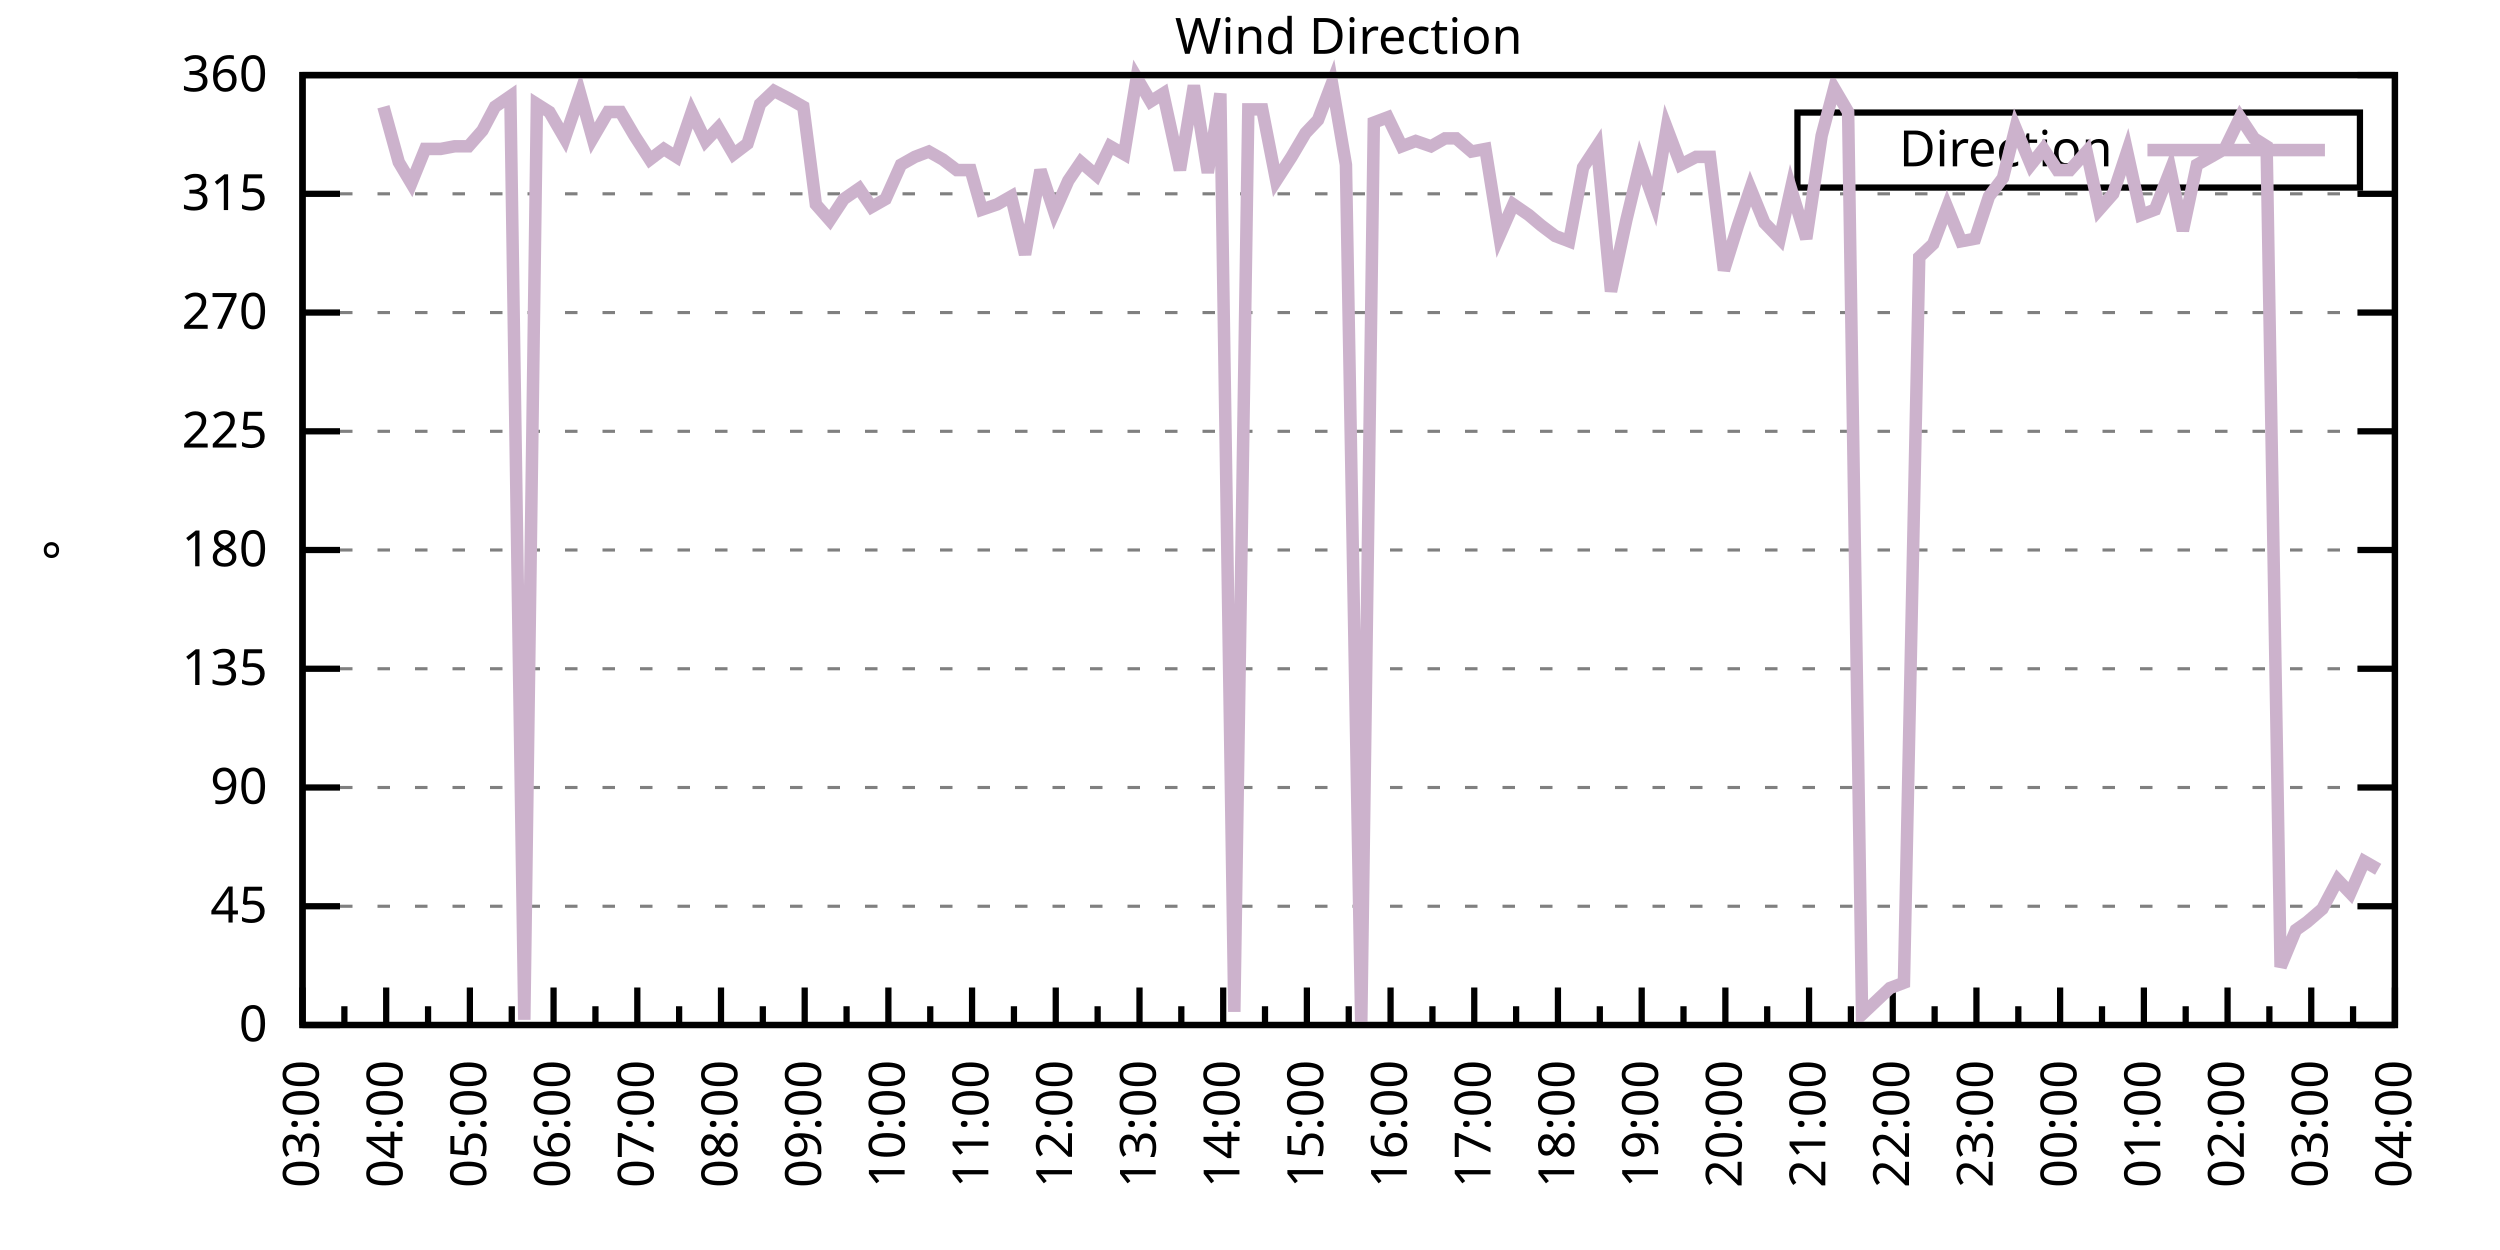
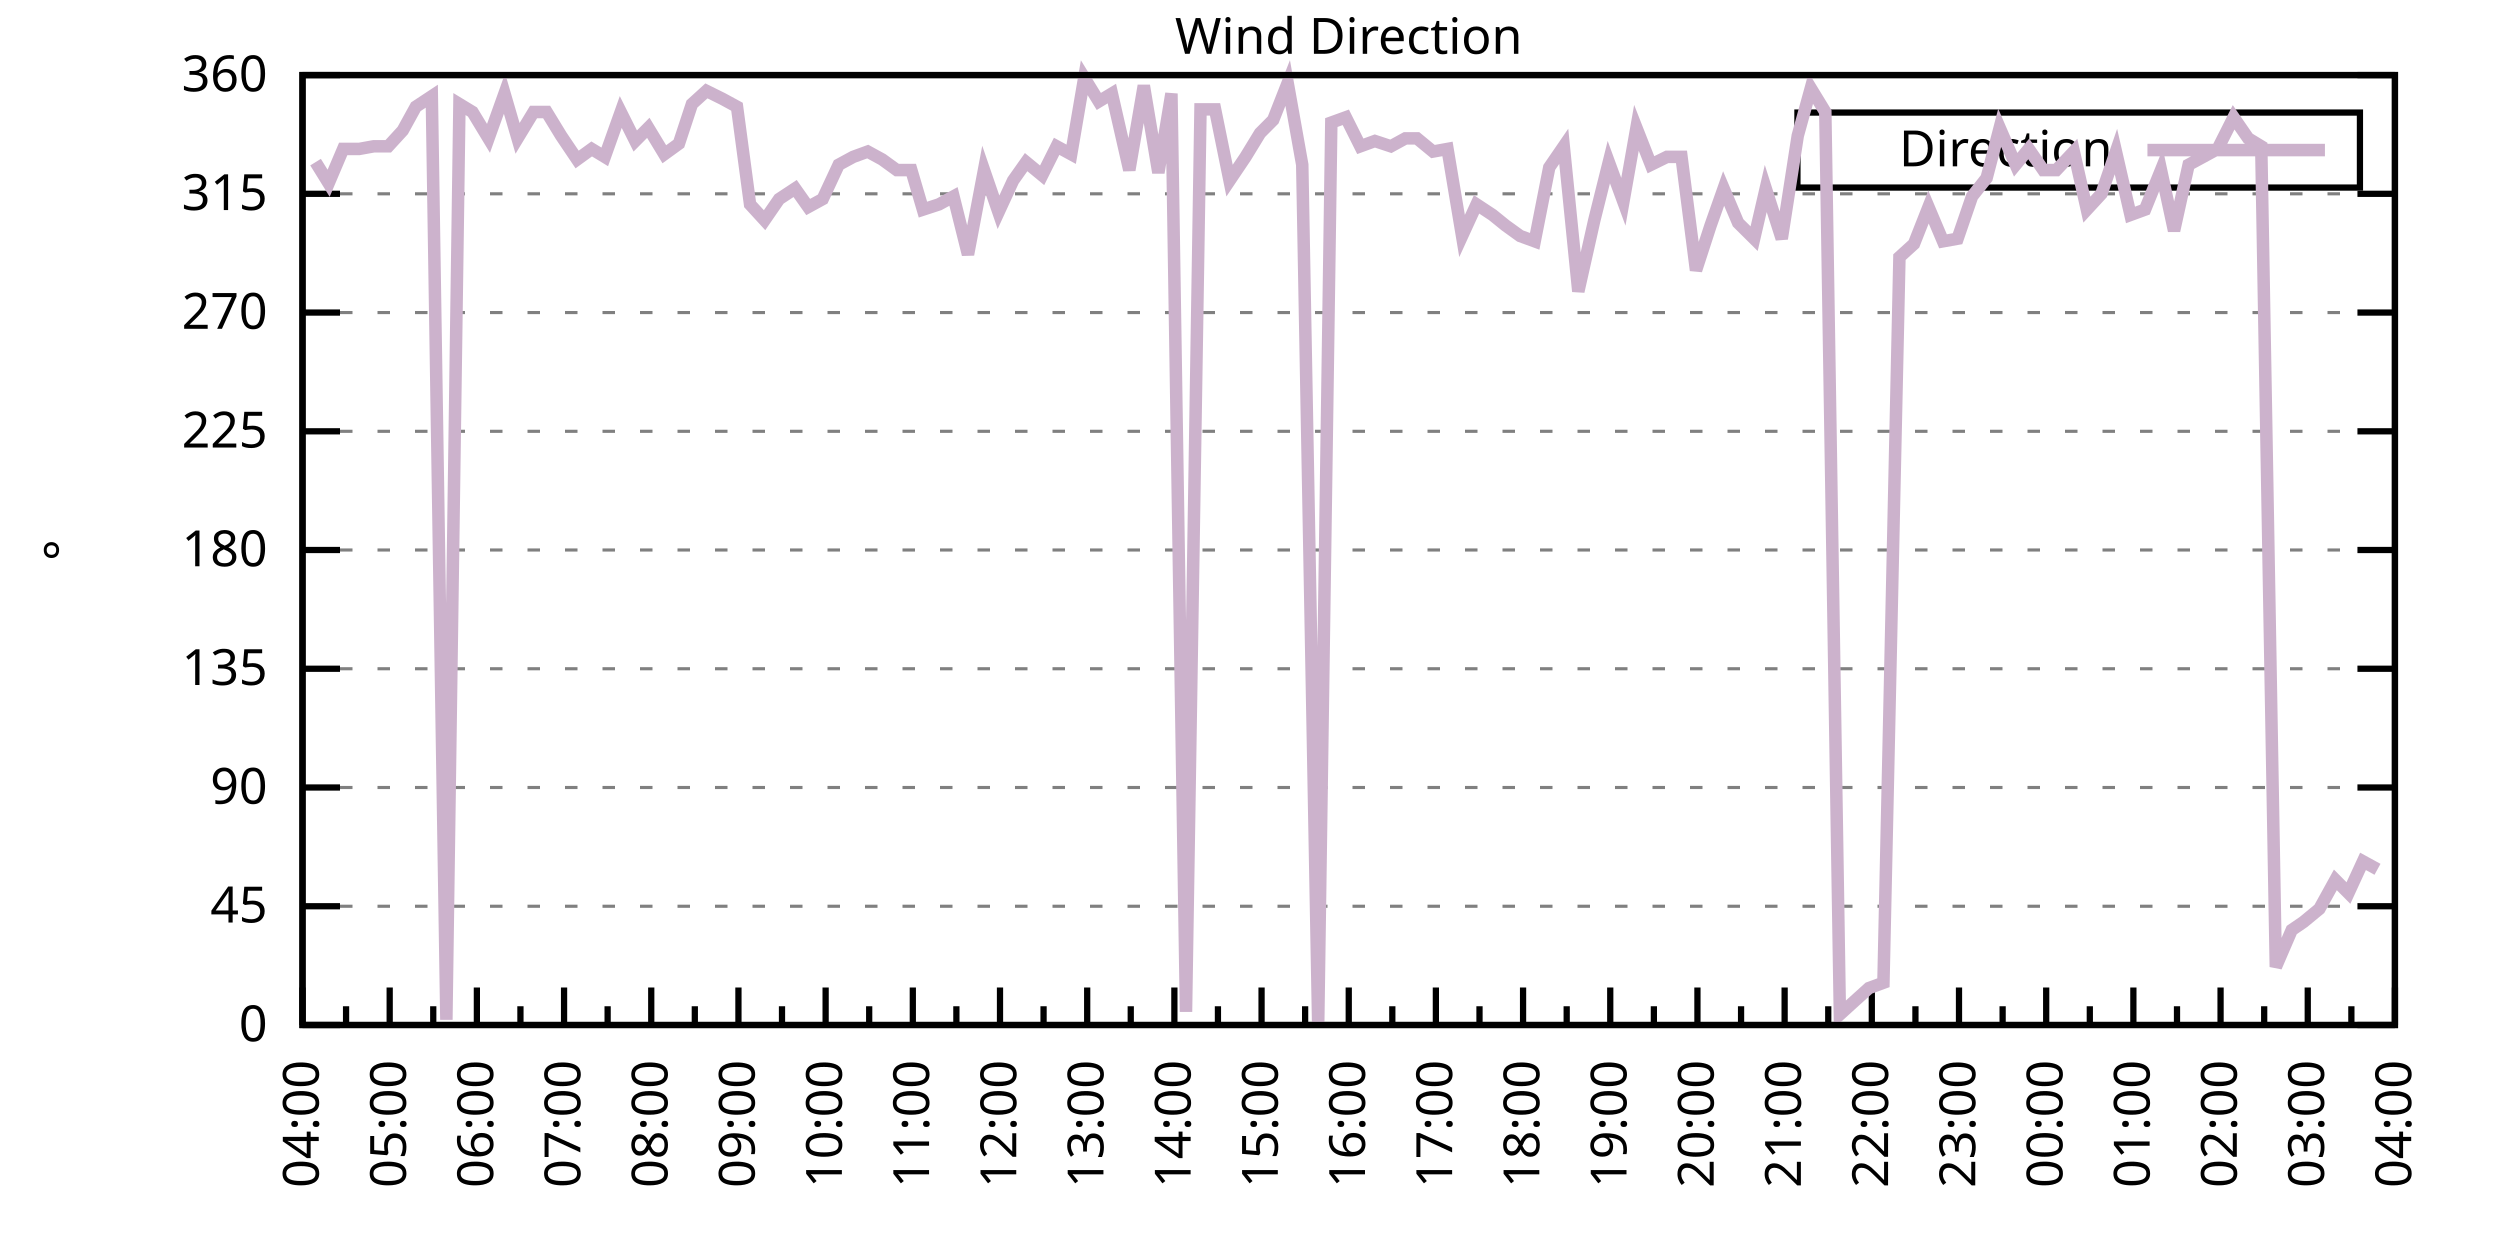
<svg xmlns="http://www.w3.org/2000/svg" xmlns:xlink="http://www.w3.org/1999/xlink" width="400" height="200" viewBox="0 0 400 200">
  <g id="gnuplot_canvas">
    <rect x="0" y="0" width="400" height="200" fill="none" />
    <defs>
      <circle id="gpDot" r="0.5" stroke-width="0.5" stroke="currentColor" />
      <path id="gpPt0" stroke-width="0.333" stroke="currentColor" d="M-1,0 h2 M0,-1 v2" />
      <path id="gpPt1" stroke-width="0.333" stroke="currentColor" d="M-1,-1 L1,1 M1,-1 L-1,1" />
      <path id="gpPt2" stroke-width="0.333" stroke="currentColor" d="M-1,0 L1,0 M0,-1 L0,1 M-1,-1 L1,1 M-1,1 L1,-1" />
      <rect id="gpPt3" stroke-width="0.333" stroke="currentColor" x="-1" y="-1" width="2" height="2" />
      <rect id="gpPt4" stroke-width="0.333" stroke="currentColor" fill="currentColor" x="-1" y="-1" width="2" height="2" />
      <circle id="gpPt5" stroke-width="0.333" stroke="currentColor" cx="0" cy="0" r="1" />
      <use xlink:href="#gpPt5" id="gpPt6" fill="currentColor" stroke="none" />
      <path id="gpPt7" stroke-width="0.333" stroke="currentColor" d="M0,-1.33 L-1.33,0.67 L1.33,0.67 z" />
      <use xlink:href="#gpPt7" id="gpPt8" fill="currentColor" stroke="none" />
      <use xlink:href="#gpPt7" id="gpPt9" stroke="currentColor" transform="rotate(180)" />
      <use xlink:href="#gpPt9" id="gpPt10" fill="currentColor" stroke="none" />
      <use xlink:href="#gpPt3" id="gpPt11" stroke="currentColor" transform="rotate(45)" />
      <use xlink:href="#gpPt11" id="gpPt12" fill="currentColor" stroke="none" />
      <path id="gpPt13" stroke-width="0.333" stroke="currentColor" d="M0,1.330 L1.265,0.411 L0.782,-1.067 L-0.782,-1.076 L-1.265,0.411 z" />
      <use xlink:href="#gpPt13" id="gpPt14" fill="currentColor" stroke="none" />
      <filter id="textbox" filterUnits="objectBoundingBox" x="0" y="0" height="1" width="1">
        <feFlood flood-color="white" flood-opacity="1" result="bgnd" />
        <feComposite in="SourceGraphic" in2="bgnd" operator="atop" />
      </filter>
      <filter id="greybox" filterUnits="objectBoundingBox" x="0" y="0" height="1" width="1">
        <feFlood flood-color="lightgrey" flood-opacity="1" result="grey" />
        <feComposite in="SourceGraphic" in2="grey" operator="atop" />
      </filter>
    </defs>
    <g fill="none" color="white" stroke="currentColor" stroke-width="1.00" stroke-linecap="butt" stroke-linejoin="miter">
</g>
    <g fill="none" color="black" stroke="currentColor" stroke-width="1.00" stroke-linecap="butt" stroke-linejoin="miter">
      <g stroke="none" shape-rendering="crispEdges">
        <polygon fill="rgb(255, 255, 255)" points="48.40,164.00 383.18,164.00 383.18,12.02 48.40,12.02 " />
      </g>
    </g>
    <g fill="none" color="black" stroke="currentColor" stroke-width="1.00" stroke-linecap="butt" stroke-linejoin="miter">
</g>
    <g fill="none" color="black" stroke="black" stroke-width="0.50" stroke-linecap="butt" stroke-linejoin="miter">
</g>
    <g fill="none" color="gray" stroke="currentColor" stroke-width="0.50" stroke-linecap="butt" stroke-linejoin="miter">
      <path stroke="gray" stroke-dasharray="2,4" class="gridline" d="M48.40,164.00 L383.19,164.00  " />
    </g>
    <g fill="none" color="gray" stroke="gray" stroke-width="1.00" stroke-linecap="butt" stroke-linejoin="miter">
</g>
    <g fill="none" color="black" stroke="currentColor" stroke-width="1.00" stroke-linecap="butt" stroke-linejoin="miter">
      <path stroke="black" d="M48.40,164.00 L54.40,164.00 M383.19,164.00 L377.19,164.00  " />
      <g transform="translate(42.80,166.60)" stroke="none" fill="black" font-family="Sans" font-size="8.00" text-anchor="end">
        <text>
          <tspan font-family="Sans"> 0</tspan>
        </text>
      </g>
    </g>
    <g fill="none" color="black" stroke="currentColor" stroke-width="1.00" stroke-linecap="butt" stroke-linejoin="miter">
</g>
    <g fill="none" color="black" stroke="black" stroke-width="0.50" stroke-linecap="butt" stroke-linejoin="miter">
</g>
    <g fill="none" color="gray" stroke="currentColor" stroke-width="0.50" stroke-linecap="butt" stroke-linejoin="miter">
      <path stroke="gray" stroke-dasharray="2,4" class="gridline" d="M48.40,145.00 L383.19,145.00  " />
    </g>
    <g fill="none" color="gray" stroke="gray" stroke-width="1.00" stroke-linecap="butt" stroke-linejoin="miter">
</g>
    <g fill="none" color="black" stroke="currentColor" stroke-width="1.00" stroke-linecap="butt" stroke-linejoin="miter">
      <path stroke="black" d="M48.40,145.00 L54.40,145.00 M383.19,145.00 L377.19,145.00  " />
      <g transform="translate(42.80,147.60)" stroke="none" fill="black" font-family="Sans" font-size="8.00" text-anchor="end">
        <text>
          <tspan font-family="Sans"> 45</tspan>
        </text>
      </g>
    </g>
    <g fill="none" color="black" stroke="currentColor" stroke-width="1.00" stroke-linecap="butt" stroke-linejoin="miter">
</g>
    <g fill="none" color="black" stroke="black" stroke-width="0.50" stroke-linecap="butt" stroke-linejoin="miter">
</g>
    <g fill="none" color="gray" stroke="currentColor" stroke-width="0.50" stroke-linecap="butt" stroke-linejoin="miter">
      <path stroke="gray" stroke-dasharray="2,4" class="gridline" d="M48.40,126.00 L383.19,126.00  " />
    </g>
    <g fill="none" color="gray" stroke="gray" stroke-width="1.00" stroke-linecap="butt" stroke-linejoin="miter">
</g>
    <g fill="none" color="black" stroke="currentColor" stroke-width="1.00" stroke-linecap="butt" stroke-linejoin="miter">
      <path stroke="black" d="M48.40,126.00 L54.40,126.00 M383.19,126.00 L377.19,126.00  " />
      <g transform="translate(42.80,128.60)" stroke="none" fill="black" font-family="Sans" font-size="8.00" text-anchor="end">
        <text>
          <tspan font-family="Sans"> 90</tspan>
        </text>
      </g>
    </g>
    <g fill="none" color="black" stroke="currentColor" stroke-width="1.00" stroke-linecap="butt" stroke-linejoin="miter">
</g>
    <g fill="none" color="black" stroke="black" stroke-width="0.50" stroke-linecap="butt" stroke-linejoin="miter">
</g>
    <g fill="none" color="gray" stroke="currentColor" stroke-width="0.50" stroke-linecap="butt" stroke-linejoin="miter">
      <path stroke="gray" stroke-dasharray="2,4" class="gridline" d="M48.40,107.00 L383.19,107.00  " />
    </g>
    <g fill="none" color="gray" stroke="gray" stroke-width="1.00" stroke-linecap="butt" stroke-linejoin="miter">
</g>
    <g fill="none" color="black" stroke="currentColor" stroke-width="1.00" stroke-linecap="butt" stroke-linejoin="miter">
      <path stroke="black" d="M48.40,107.00 L54.40,107.00 M383.19,107.00 L377.19,107.00  " />
      <g transform="translate(42.80,109.60)" stroke="none" fill="black" font-family="Sans" font-size="8.00" text-anchor="end">
        <text>
          <tspan font-family="Sans"> 135</tspan>
        </text>
      </g>
    </g>
    <g fill="none" color="black" stroke="currentColor" stroke-width="1.00" stroke-linecap="butt" stroke-linejoin="miter">
</g>
    <g fill="none" color="black" stroke="black" stroke-width="0.50" stroke-linecap="butt" stroke-linejoin="miter">
</g>
    <g fill="none" color="gray" stroke="currentColor" stroke-width="0.50" stroke-linecap="butt" stroke-linejoin="miter">
      <path stroke="gray" stroke-dasharray="2,4" class="gridline" d="M48.40,88.00 L383.19,88.00  " />
    </g>
    <g fill="none" color="gray" stroke="gray" stroke-width="1.00" stroke-linecap="butt" stroke-linejoin="miter">
</g>
    <g fill="none" color="black" stroke="currentColor" stroke-width="1.00" stroke-linecap="butt" stroke-linejoin="miter">
      <path stroke="black" d="M48.40,88.00 L54.40,88.00 M383.19,88.00 L377.19,88.00  " />
      <g transform="translate(42.80,90.60)" stroke="none" fill="black" font-family="Sans" font-size="8.00" text-anchor="end">
        <text>
          <tspan font-family="Sans"> 180</tspan>
        </text>
      </g>
    </g>
    <g fill="none" color="black" stroke="currentColor" stroke-width="1.00" stroke-linecap="butt" stroke-linejoin="miter">
</g>
    <g fill="none" color="black" stroke="black" stroke-width="0.50" stroke-linecap="butt" stroke-linejoin="miter">
</g>
    <g fill="none" color="gray" stroke="currentColor" stroke-width="0.50" stroke-linecap="butt" stroke-linejoin="miter">
      <path stroke="gray" stroke-dasharray="2,4" class="gridline" d="M48.40,69.01 L383.19,69.01  " />
    </g>
    <g fill="none" color="gray" stroke="gray" stroke-width="1.00" stroke-linecap="butt" stroke-linejoin="miter">
</g>
    <g fill="none" color="black" stroke="currentColor" stroke-width="1.00" stroke-linecap="butt" stroke-linejoin="miter">
      <path stroke="black" d="M48.40,69.01 L54.40,69.01 M383.19,69.01 L377.19,69.01  " />
      <g transform="translate(42.80,71.61)" stroke="none" fill="black" font-family="Sans" font-size="8.00" text-anchor="end">
        <text>
          <tspan font-family="Sans"> 225</tspan>
        </text>
      </g>
    </g>
    <g fill="none" color="black" stroke="currentColor" stroke-width="1.00" stroke-linecap="butt" stroke-linejoin="miter">
</g>
    <g fill="none" color="black" stroke="black" stroke-width="0.50" stroke-linecap="butt" stroke-linejoin="miter">
</g>
    <g fill="none" color="gray" stroke="currentColor" stroke-width="0.50" stroke-linecap="butt" stroke-linejoin="miter">
      <path stroke="gray" stroke-dasharray="2,4" class="gridline" d="M48.40,50.01 L383.19,50.01  " />
    </g>
    <g fill="none" color="gray" stroke="gray" stroke-width="1.00" stroke-linecap="butt" stroke-linejoin="miter">
</g>
    <g fill="none" color="black" stroke="currentColor" stroke-width="1.00" stroke-linecap="butt" stroke-linejoin="miter">
      <path stroke="black" d="M48.40,50.01 L54.40,50.01 M383.19,50.01 L377.19,50.01  " />
      <g transform="translate(42.80,52.61)" stroke="none" fill="black" font-family="Sans" font-size="8.00" text-anchor="end">
        <text>
          <tspan font-family="Sans"> 270</tspan>
        </text>
      </g>
    </g>
    <g fill="none" color="black" stroke="currentColor" stroke-width="1.00" stroke-linecap="butt" stroke-linejoin="miter">
</g>
    <g fill="none" color="black" stroke="black" stroke-width="0.50" stroke-linecap="butt" stroke-linejoin="miter">
</g>
    <g fill="none" color="gray" stroke="currentColor" stroke-width="0.50" stroke-linecap="butt" stroke-linejoin="miter">
      <path stroke="gray" stroke-dasharray="2,4" class="gridline" d="M48.40,31.01 L383.19,31.01  " />
    </g>
    <g fill="none" color="gray" stroke="gray" stroke-width="1.00" stroke-linecap="butt" stroke-linejoin="miter">
</g>
    <g fill="none" color="black" stroke="currentColor" stroke-width="1.00" stroke-linecap="butt" stroke-linejoin="miter">
      <path stroke="black" d="M48.40,31.01 L54.40,31.01 M383.19,31.01 L377.19,31.01  " />
      <g transform="translate(42.80,33.61)" stroke="none" fill="black" font-family="Sans" font-size="8.00" text-anchor="end">
        <text>
          <tspan font-family="Sans"> 315</tspan>
        </text>
      </g>
    </g>
    <g fill="none" color="black" stroke="currentColor" stroke-width="1.00" stroke-linecap="butt" stroke-linejoin="miter">
</g>
    <g fill="none" color="black" stroke="black" stroke-width="0.50" stroke-linecap="butt" stroke-linejoin="miter">
</g>
    <g fill="none" color="gray" stroke="currentColor" stroke-width="0.50" stroke-linecap="butt" stroke-linejoin="miter">
      <path stroke="gray" stroke-dasharray="2,4" class="gridline" d="M48.40,12.01 L383.19,12.01  " />
    </g>
    <g fill="none" color="gray" stroke="gray" stroke-width="1.00" stroke-linecap="butt" stroke-linejoin="miter">
</g>
    <g fill="none" color="black" stroke="currentColor" stroke-width="1.00" stroke-linecap="butt" stroke-linejoin="miter">
      <path stroke="black" d="M48.40,12.01 L54.40,12.01 M383.19,12.01 L377.19,12.01  " />
      <g transform="translate(42.80,14.61)" stroke="none" fill="black" font-family="Sans" font-size="8.00" text-anchor="end">
        <text>
          <tspan font-family="Sans"> 360</tspan>
        </text>
      </g>
    </g>
    <g fill="none" color="black" stroke="currentColor" stroke-width="1.00" stroke-linecap="butt" stroke-linejoin="miter">
      <path stroke="black" d="M48.40,164.00 L48.40,158.00  " />
      <g transform="translate(51.00,169.60) rotate(270)" stroke="none" fill="black" font-family="Sans" font-size="8.00" text-anchor="end">
        <text>
+           <tspan font-family="Sans">04:00</tspan>
+         </text>
+       </g>
+     </g>
+     <g fill="none" color="black" stroke="currentColor" stroke-width="1.00" stroke-linecap="butt" stroke-linejoin="miter">
+       <path stroke="black" d="M55.37,164.00 L55.37,161.00 M62.35,164.00 L62.35,158.00  " />
+       <g transform="translate(64.95,169.60) rotate(270)" stroke="none" fill="black" font-family="Sans" font-size="8.00" text-anchor="end">
+         <text>
+           <tspan font-family="Sans">05:00</tspan>
+         </text>
+       </g>
+     </g>
+     <g fill="none" color="black" stroke="currentColor" stroke-width="1.00" stroke-linecap="butt" stroke-linejoin="miter">
+       <path stroke="black" d="M69.32,164.00 L69.32,161.00 M76.30,164.00 L76.30,158.00  " />
+       <g transform="translate(78.90,169.60) rotate(270)" stroke="none" fill="black" font-family="Sans" font-size="8.00" text-anchor="end">
+         <text>
+           <tspan font-family="Sans">06:00</tspan>
+         </text>
+       </g>
+     </g>
+     <g fill="none" color="black" stroke="currentColor" stroke-width="1.00" stroke-linecap="butt" stroke-linejoin="miter">
+       <path stroke="black" d="M83.27,164.00 L83.27,161.00 M90.25,164.00 L90.25,158.00  " />
+       <g transform="translate(92.85,169.60) rotate(270)" stroke="none" fill="black" font-family="Sans" font-size="8.00" text-anchor="end">
+         <text>
+           <tspan font-family="Sans">07:00</tspan>
+         </text>
+       </g>
+     </g>
+     <g fill="none" color="black" stroke="currentColor" stroke-width="1.00" stroke-linecap="butt" stroke-linejoin="miter">
+       <path stroke="black" d="M97.22,164.00 L97.22,161.00 M104.20,164.00 L104.20,158.00  " />
+       <g transform="translate(106.80,169.60) rotate(270)" stroke="none" fill="black" font-family="Sans" font-size="8.00" text-anchor="end">
+         <text>
+           <tspan font-family="Sans">08:00</tspan>
+         </text>
+       </g>
+     </g>
+     <g fill="none" color="black" stroke="currentColor" stroke-width="1.00" stroke-linecap="butt" stroke-linejoin="miter">
+       <path stroke="black" d="M111.17,164.00 L111.17,161.00 M118.15,164.00 L118.15,158.00  " />
+       <g transform="translate(120.75,169.60) rotate(270)" stroke="none" fill="black" font-family="Sans" font-size="8.00" text-anchor="end">
+         <text>
+           <tspan font-family="Sans">09:00</tspan>
+         </text>
+       </g>
+     </g>
+     <g fill="none" color="black" stroke="currentColor" stroke-width="1.00" stroke-linecap="butt" stroke-linejoin="miter">
+       <path stroke="black" d="M125.12,164.00 L125.12,161.00 M132.10,164.00 L132.10,158.00  " />
+       <g transform="translate(134.70,169.60) rotate(270)" stroke="none" fill="black" font-family="Sans" font-size="8.00" text-anchor="end">
+         <text>
+           <tspan font-family="Sans">10:00</tspan>
+         </text>
+       </g>
+     </g>
+     <g fill="none" color="black" stroke="currentColor" stroke-width="1.00" stroke-linecap="butt" stroke-linejoin="miter">
+       <path stroke="black" d="M139.07,164.00 L139.07,161.00 M146.05,164.00 L146.05,158.00  " />
+       <g transform="translate(148.65,169.60) rotate(270)" stroke="none" fill="black" font-family="Sans" font-size="8.00" text-anchor="end">
+         <text>
+           <tspan font-family="Sans">11:00</tspan>
+         </text>
+       </g>
+     </g>
+     <g fill="none" color="black" stroke="currentColor" stroke-width="1.00" stroke-linecap="butt" stroke-linejoin="miter">
+       <path stroke="black" d="M153.02,164.00 L153.02,161.00 M160.00,164.00 L160.00,158.00  " />
+       <g transform="translate(162.60,169.60) rotate(270)" stroke="none" fill="black" font-family="Sans" font-size="8.00" text-anchor="end">
+         <text>
+           <tspan font-family="Sans">12:00</tspan>
+         </text>
+       </g>
+     </g>
+     <g fill="none" color="black" stroke="currentColor" stroke-width="1.00" stroke-linecap="butt" stroke-linejoin="miter">
+       <path stroke="black" d="M166.97,164.00 L166.97,161.00 M173.95,164.00 L173.95,158.00  " />
+       <g transform="translate(176.55,169.60) rotate(270)" stroke="none" fill="black" font-family="Sans" font-size="8.00" text-anchor="end">
+         <text>
+           <tspan font-family="Sans">13:00</tspan>
+         </text>
+       </g>
+     </g>
+     <g fill="none" color="black" stroke="currentColor" stroke-width="1.00" stroke-linecap="butt" stroke-linejoin="miter">
+       <path stroke="black" d="M180.92,164.00 L180.92,161.00 M187.90,164.00 L187.90,158.00  " />
+       <g transform="translate(190.50,169.60) rotate(270)" stroke="none" fill="black" font-family="Sans" font-size="8.00" text-anchor="end">
+         <text>
+           <tspan font-family="Sans">14:00</tspan>
+         </text>
+       </g>
+     </g>
+     <g fill="none" color="black" stroke="currentColor" stroke-width="1.00" stroke-linecap="butt" stroke-linejoin="miter">
+       <path stroke="black" d="M194.87,164.00 L194.87,161.00 M201.85,164.00 L201.85,158.00  " />
+       <g transform="translate(204.45,169.60) rotate(270)" stroke="none" fill="black" font-family="Sans" font-size="8.00" text-anchor="end">
+         <text>
+           <tspan font-family="Sans">15:00</tspan>
+         </text>
+       </g>
+     </g>
+     <g fill="none" color="black" stroke="currentColor" stroke-width="1.00" stroke-linecap="butt" stroke-linejoin="miter">
+       <path stroke="black" d="M208.82,164.00 L208.82,161.00 M215.80,164.00 L215.80,158.00  " />
+       <g transform="translate(218.40,169.60) rotate(270)" stroke="none" fill="black" font-family="Sans" font-size="8.00" text-anchor="end">
+         <text>
+           <tspan font-family="Sans">16:00</tspan>
+         </text>
+       </g>
+     </g>
+     <g fill="none" color="black" stroke="currentColor" stroke-width="1.00" stroke-linecap="butt" stroke-linejoin="miter">
+       <path stroke="black" d="M222.77,164.00 L222.77,161.00 M229.74,164.00 L229.74,158.00  " />
+       <g transform="translate(232.34,169.60) rotate(270)" stroke="none" fill="black" font-family="Sans" font-size="8.00" text-anchor="end">
+         <text>
+           <tspan font-family="Sans">17:00</tspan>
+         </text>
+       </g>
+     </g>
+     <g fill="none" color="black" stroke="currentColor" stroke-width="1.00" stroke-linecap="butt" stroke-linejoin="miter">
+       <path stroke="black" d="M236.72,164.00 L236.72,161.00 M243.69,164.00 L243.69,158.00  " />
+       <g transform="translate(246.29,169.60) rotate(270)" stroke="none" fill="black" font-family="Sans" font-size="8.00" text-anchor="end">
+         <text>
+           <tspan font-family="Sans">18:00</tspan>
+         </text>
+       </g>
+     </g>
+     <g fill="none" color="black" stroke="currentColor" stroke-width="1.00" stroke-linecap="butt" stroke-linejoin="miter">
+       <path stroke="black" d="M250.67,164.00 L250.67,161.00 M257.64,164.00 L257.64,158.00  " />
+       <g transform="translate(260.24,169.60) rotate(270)" stroke="none" fill="black" font-family="Sans" font-size="8.00" text-anchor="end">
+         <text>
+           <tspan font-family="Sans">19:00</tspan>
+         </text>
+       </g>
+     </g>
+     <g fill="none" color="black" stroke="currentColor" stroke-width="1.00" stroke-linecap="butt" stroke-linejoin="miter">
+       <path stroke="black" d="M264.62,164.00 L264.62,161.00 M271.59,164.00 L271.59,158.00  " />
+       <g transform="translate(274.19,169.60) rotate(270)" stroke="none" fill="black" font-family="Sans" font-size="8.00" text-anchor="end">
+         <text>
+           <tspan font-family="Sans">20:00</tspan>
+         </text>
+       </g>
+     </g>
+     <g fill="none" color="black" stroke="currentColor" stroke-width="1.00" stroke-linecap="butt" stroke-linejoin="miter">
+       <path stroke="black" d="M278.57,164.00 L278.57,161.00 M285.54,164.00 L285.54,158.00  " />
+       <g transform="translate(288.14,169.60) rotate(270)" stroke="none" fill="black" font-family="Sans" font-size="8.00" text-anchor="end">
+         <text>
+           <tspan font-family="Sans">21:00</tspan>
+         </text>
+       </g>
+     </g>
+     <g fill="none" color="black" stroke="currentColor" stroke-width="1.00" stroke-linecap="butt" stroke-linejoin="miter">
+       <path stroke="black" d="M292.52,164.00 L292.52,161.00 M299.49,164.00 L299.49,158.00  " />
+       <g transform="translate(302.09,169.60) rotate(270)" stroke="none" fill="black" font-family="Sans" font-size="8.00" text-anchor="end">
+         <text>
+           <tspan font-family="Sans">22:00</tspan>
+         </text>
+       </g>
+     </g>
+     <g fill="none" color="black" stroke="currentColor" stroke-width="1.00" stroke-linecap="butt" stroke-linejoin="miter">
+       <path stroke="black" d="M306.47,164.00 L306.47,161.00 M313.44,164.00 L313.44,158.00  " />
+       <g transform="translate(316.04,169.60) rotate(270)" stroke="none" fill="black" font-family="Sans" font-size="8.00" text-anchor="end">
+         <text>
+           <tspan font-family="Sans">23:00</tspan>
+         </text>
+       </g>
+     </g>
+     <g fill="none" color="black" stroke="currentColor" stroke-width="1.00" stroke-linecap="butt" stroke-linejoin="miter">
+       <path stroke="black" d="M320.42,164.00 L320.42,161.00 M327.39,164.00 L327.39,158.00  " />
+       <g transform="translate(329.99,169.60) rotate(270)" stroke="none" fill="black" font-family="Sans" font-size="8.00" text-anchor="end">
+         <text>
+           <tspan font-family="Sans">00:00</tspan>
+         </text>
+       </g>
+     </g>
+     <g fill="none" color="black" stroke="currentColor" stroke-width="1.00" stroke-linecap="butt" stroke-linejoin="miter">
+       <path stroke="black" d="M334.37,164.00 L334.37,161.00 M341.34,164.00 L341.34,158.00  " />
+       <g transform="translate(343.94,169.60) rotate(270)" stroke="none" fill="black" font-family="Sans" font-size="8.00" text-anchor="end">
+         <text>
+           <tspan font-family="Sans">01:00</tspan>
+         </text>
+       </g>
+     </g>
+     <g fill="none" color="black" stroke="currentColor" stroke-width="1.00" stroke-linecap="butt" stroke-linejoin="miter">
+       <path stroke="black" d="M348.32,164.00 L348.32,161.00 M355.29,164.00 L355.29,158.00  " />
+       <g transform="translate(357.89,169.60) rotate(270)" stroke="none" fill="black" font-family="Sans" font-size="8.00" text-anchor="end">
+         <text>
+           <tspan font-family="Sans">02:00</tspan>
+         </text>
+       </g>
+     </g>
+     <g fill="none" color="black" stroke="currentColor" stroke-width="1.00" stroke-linecap="butt" stroke-linejoin="miter">
+       <path stroke="black" d="M362.27,164.00 L362.27,161.00 M369.24,164.00 L369.24,158.00  " />
+       <g transform="translate(371.84,169.60) rotate(270)" stroke="none" fill="black" font-family="Sans" font-size="8.00" text-anchor="end">
+         <text>
          <tspan font-family="Sans">03:00</tspan>
        </text>
      </g>
    </g>
    <g fill="none" color="black" stroke="currentColor" stroke-width="1.00" stroke-linecap="butt" stroke-linejoin="miter">
-       <path stroke="black" d="M55.10,164.00 L55.10,161.00 M61.79,164.00 L61.79,158.00  " />
-       <g transform="translate(64.39,169.60) rotate(270)" stroke="none" fill="black" font-family="Sans" font-size="8.00" text-anchor="end">
-         <text>
-           <tspan font-family="Sans">04:00</tspan>
-         </text>
-       </g>
-     </g>
-     <g fill="none" color="black" stroke="currentColor" stroke-width="1.00" stroke-linecap="butt" stroke-linejoin="miter">
-       <path stroke="black" d="M68.49,164.00 L68.49,161.00 M75.18,164.00 L75.18,158.00  " />
-       <g transform="translate(77.78,169.60) rotate(270)" stroke="none" fill="black" font-family="Sans" font-size="8.00" text-anchor="end">
-         <text>
-           <tspan font-family="Sans">05:00</tspan>
-         </text>
-       </g>
-     </g>
-     <g fill="none" color="black" stroke="currentColor" stroke-width="1.00" stroke-linecap="butt" stroke-linejoin="miter">
-       <path stroke="black" d="M81.88,164.00 L81.88,161.00 M88.57,164.00 L88.57,158.00  " />
-       <g transform="translate(91.17,169.60) rotate(270)" stroke="none" fill="black" font-family="Sans" font-size="8.00" text-anchor="end">
-         <text>
-           <tspan font-family="Sans">06:00</tspan>
-         </text>
-       </g>
-     </g>
-     <g fill="none" color="black" stroke="currentColor" stroke-width="1.00" stroke-linecap="butt" stroke-linejoin="miter">
-       <path stroke="black" d="M95.27,164.00 L95.27,161.00 M101.97,164.00 L101.97,158.00  " />
-       <g transform="translate(104.57,169.60) rotate(270)" stroke="none" fill="black" font-family="Sans" font-size="8.00" text-anchor="end">
-         <text>
-           <tspan font-family="Sans">07:00</tspan>
-         </text>
-       </g>
-     </g>
-     <g fill="none" color="black" stroke="currentColor" stroke-width="1.00" stroke-linecap="butt" stroke-linejoin="miter">
-       <path stroke="black" d="M108.66,164.00 L108.66,161.00 M115.36,164.00 L115.36,158.00  " />
-       <g transform="translate(117.96,169.60) rotate(270)" stroke="none" fill="black" font-family="Sans" font-size="8.00" text-anchor="end">
-         <text>
-           <tspan font-family="Sans">08:00</tspan>
-         </text>
-       </g>
-     </g>
-     <g fill="none" color="black" stroke="currentColor" stroke-width="1.00" stroke-linecap="butt" stroke-linejoin="miter">
-       <path stroke="black" d="M122.05,164.00 L122.05,161.00 M128.75,164.00 L128.75,158.00  " />
-       <g transform="translate(131.35,169.60) rotate(270)" stroke="none" fill="black" font-family="Sans" font-size="8.00" text-anchor="end">
-         <text>
-           <tspan font-family="Sans">09:00</tspan>
-         </text>
-       </g>
-     </g>
-     <g fill="none" color="black" stroke="currentColor" stroke-width="1.00" stroke-linecap="butt" stroke-linejoin="miter">
-       <path stroke="black" d="M135.45,164.00 L135.45,161.00 M142.14,164.00 L142.14,158.00  " />
-       <g transform="translate(144.74,169.60) rotate(270)" stroke="none" fill="black" font-family="Sans" font-size="8.00" text-anchor="end">
-         <text>
-           <tspan font-family="Sans">10:00</tspan>
-         </text>
-       </g>
-     </g>
-     <g fill="none" color="black" stroke="currentColor" stroke-width="1.00" stroke-linecap="butt" stroke-linejoin="miter">
-       <path stroke="black" d="M148.84,164.00 L148.84,161.00 M155.53,164.00 L155.53,158.00  " />
-       <g transform="translate(158.13,169.60) rotate(270)" stroke="none" fill="black" font-family="Sans" font-size="8.00" text-anchor="end">
-         <text>
-           <tspan font-family="Sans">11:00</tspan>
-         </text>
-       </g>
-     </g>
-     <g fill="none" color="black" stroke="currentColor" stroke-width="1.00" stroke-linecap="butt" stroke-linejoin="miter">
-       <path stroke="black" d="M162.23,164.00 L162.23,161.00 M168.92,164.00 L168.92,158.00  " />
-       <g transform="translate(171.52,169.60) rotate(270)" stroke="none" fill="black" font-family="Sans" font-size="8.00" text-anchor="end">
-         <text>
-           <tspan font-family="Sans">12:00</tspan>
-         </text>
-       </g>
-     </g>
-     <g fill="none" color="black" stroke="currentColor" stroke-width="1.00" stroke-linecap="butt" stroke-linejoin="miter">
-       <path stroke="black" d="M175.62,164.00 L175.62,161.00 M182.32,164.00 L182.32,158.00  " />
-       <g transform="translate(184.92,169.60) rotate(270)" stroke="none" fill="black" font-family="Sans" font-size="8.00" text-anchor="end">
-         <text>
-           <tspan font-family="Sans">13:00</tspan>
-         </text>
-       </g>
-     </g>
-     <g fill="none" color="black" stroke="currentColor" stroke-width="1.00" stroke-linecap="butt" stroke-linejoin="miter">
-       <path stroke="black" d="M189.01,164.00 L189.01,161.00 M195.71,164.00 L195.71,158.00  " />
-       <g transform="translate(198.31,169.60) rotate(270)" stroke="none" fill="black" font-family="Sans" font-size="8.00" text-anchor="end">
-         <text>
-           <tspan font-family="Sans">14:00</tspan>
-         </text>
-       </g>
-     </g>
-     <g fill="none" color="black" stroke="currentColor" stroke-width="1.00" stroke-linecap="butt" stroke-linejoin="miter">
-       <path stroke="black" d="M202.40,164.00 L202.40,161.00 M209.10,164.00 L209.10,158.00  " />
-       <g transform="translate(211.70,169.60) rotate(270)" stroke="none" fill="black" font-family="Sans" font-size="8.00" text-anchor="end">
-         <text>
-           <tspan font-family="Sans">15:00</tspan>
-         </text>
-       </g>
-     </g>
-     <g fill="none" color="black" stroke="currentColor" stroke-width="1.00" stroke-linecap="butt" stroke-linejoin="miter">
-       <path stroke="black" d="M215.80,164.00 L215.80,161.00 M222.49,164.00 L222.49,158.00  " />
-       <g transform="translate(225.09,169.60) rotate(270)" stroke="none" fill="black" font-family="Sans" font-size="8.00" text-anchor="end">
-         <text>
-           <tspan font-family="Sans">16:00</tspan>
-         </text>
-       </g>
-     </g>
-     <g fill="none" color="black" stroke="currentColor" stroke-width="1.00" stroke-linecap="butt" stroke-linejoin="miter">
-       <path stroke="black" d="M229.19,164.00 L229.19,161.00 M235.88,164.00 L235.88,158.00  " />
-       <g transform="translate(238.48,169.60) rotate(270)" stroke="none" fill="black" font-family="Sans" font-size="8.00" text-anchor="end">
-         <text>
-           <tspan font-family="Sans">17:00</tspan>
-         </text>
-       </g>
-     </g>
-     <g fill="none" color="black" stroke="currentColor" stroke-width="1.00" stroke-linecap="butt" stroke-linejoin="miter">
-       <path stroke="black" d="M242.58,164.00 L242.58,161.00 M249.27,164.00 L249.27,158.00  " />
-       <g transform="translate(251.87,169.60) rotate(270)" stroke="none" fill="black" font-family="Sans" font-size="8.00" text-anchor="end">
-         <text>
-           <tspan font-family="Sans">18:00</tspan>
-         </text>
-       </g>
-     </g>
-     <g fill="none" color="black" stroke="currentColor" stroke-width="1.00" stroke-linecap="butt" stroke-linejoin="miter">
-       <path stroke="black" d="M255.97,164.00 L255.97,161.00 M262.67,164.00 L262.67,158.00  " />
-       <g transform="translate(265.27,169.60) rotate(270)" stroke="none" fill="black" font-family="Sans" font-size="8.00" text-anchor="end">
-         <text>
-           <tspan font-family="Sans">19:00</tspan>
-         </text>
-       </g>
-     </g>
-     <g fill="none" color="black" stroke="currentColor" stroke-width="1.00" stroke-linecap="butt" stroke-linejoin="miter">
-       <path stroke="black" d="M269.36,164.00 L269.36,161.00 M276.06,164.00 L276.06,158.00  " />
-       <g transform="translate(278.66,169.60) rotate(270)" stroke="none" fill="black" font-family="Sans" font-size="8.00" text-anchor="end">
-         <text>
-           <tspan font-family="Sans">20:00</tspan>
-         </text>
-       </g>
-     </g>
-     <g fill="none" color="black" stroke="currentColor" stroke-width="1.00" stroke-linecap="butt" stroke-linejoin="miter">
-       <path stroke="black" d="M282.75,164.00 L282.75,161.00 M289.45,164.00 L289.45,158.00  " />
-       <g transform="translate(292.05,169.60) rotate(270)" stroke="none" fill="black" font-family="Sans" font-size="8.00" text-anchor="end">
-         <text>
-           <tspan font-family="Sans">21:00</tspan>
-         </text>
-       </g>
-     </g>
-     <g fill="none" color="black" stroke="currentColor" stroke-width="1.00" stroke-linecap="butt" stroke-linejoin="miter">
-       <path stroke="black" d="M296.14,164.00 L296.14,161.00 M302.84,164.00 L302.84,158.00  " />
-       <g transform="translate(305.44,169.60) rotate(270)" stroke="none" fill="black" font-family="Sans" font-size="8.00" text-anchor="end">
-         <text>
-           <tspan font-family="Sans">22:00</tspan>
-         </text>
-       </g>
-     </g>
-     <g fill="none" color="black" stroke="currentColor" stroke-width="1.00" stroke-linecap="butt" stroke-linejoin="miter">
-       <path stroke="black" d="M309.54,164.00 L309.54,161.00 M316.23,164.00 L316.23,158.00  " />
-       <g transform="translate(318.83,169.60) rotate(270)" stroke="none" fill="black" font-family="Sans" font-size="8.00" text-anchor="end">
-         <text>
-           <tspan font-family="Sans">23:00</tspan>
-         </text>
-       </g>
-     </g>
-     <g fill="none" color="black" stroke="currentColor" stroke-width="1.00" stroke-linecap="butt" stroke-linejoin="miter">
-       <path stroke="black" d="M322.93,164.00 L322.93,161.00 M329.62,164.00 L329.62,158.00  " />
-       <g transform="translate(332.22,169.60) rotate(270)" stroke="none" fill="black" font-family="Sans" font-size="8.00" text-anchor="end">
-         <text>
-           <tspan font-family="Sans">00:00</tspan>
-         </text>
-       </g>
-     </g>
-     <g fill="none" color="black" stroke="currentColor" stroke-width="1.00" stroke-linecap="butt" stroke-linejoin="miter">
-       <path stroke="black" d="M336.32,164.00 L336.32,161.00 M343.02,164.00 L343.02,158.00  " />
-       <g transform="translate(345.62,169.60) rotate(270)" stroke="none" fill="black" font-family="Sans" font-size="8.00" text-anchor="end">
-         <text>
-           <tspan font-family="Sans">01:00</tspan>
-         </text>
-       </g>
-     </g>
-     <g fill="none" color="black" stroke="currentColor" stroke-width="1.00" stroke-linecap="butt" stroke-linejoin="miter">
-       <path stroke="black" d="M349.71,164.00 L349.71,161.00 M356.41,164.00 L356.41,158.00  " />
-       <g transform="translate(359.01,169.60) rotate(270)" stroke="none" fill="black" font-family="Sans" font-size="8.00" text-anchor="end">
-         <text>
-           <tspan font-family="Sans">02:00</tspan>
-         </text>
-       </g>
-     </g>
-     <g fill="none" color="black" stroke="currentColor" stroke-width="1.00" stroke-linecap="butt" stroke-linejoin="miter">
-       <path stroke="black" d="M363.10,164.00 L363.10,161.00 M369.80,164.00 L369.80,158.00  " />
-       <g transform="translate(372.40,169.60) rotate(270)" stroke="none" fill="black" font-family="Sans" font-size="8.00" text-anchor="end">
-         <text>
-           <tspan font-family="Sans">03:00</tspan>
-         </text>
-       </g>
-     </g>
-     <g fill="none" color="black" stroke="currentColor" stroke-width="1.00" stroke-linecap="butt" stroke-linejoin="miter">
-       <path stroke="black" d="M376.49,164.00 L376.49,161.00 M383.19,164.00 L383.19,158.00  " />
+       <path stroke="black" d="M376.22,164.00 L376.22,161.00 M383.19,164.00 L383.19,158.00  " />
      <g transform="translate(385.79,169.60) rotate(270)" stroke="none" fill="black" font-family="Sans" font-size="8.00" text-anchor="end">
        <text>
          <tspan font-family="Sans">04:00</tspan>
        </text>
      </g>
    </g>
    <g fill="none" color="black" stroke="currentColor" stroke-width="1.00" stroke-linecap="butt" stroke-linejoin="miter">
</g>
    <g fill="none" color="black" stroke="currentColor" stroke-width="1.00" stroke-linecap="butt" stroke-linejoin="miter">
      <path stroke="black" d="M48.40,12.01 L48.40,164.00 L383.19,164.00 L383.19,12.01 L48.40,12.01 Z  " />
    </g>
    <g fill="none" color="black" stroke="currentColor" stroke-width="1.00" stroke-linecap="butt" stroke-linejoin="miter">
      <g transform="translate(12.80,88.01) rotate(270)" stroke="none" fill="black" font-family="Sans" font-size="8.00" text-anchor="middle">
        <text>
          <tspan font-family="Sans">°</tspan>
        </text>
      </g>
    </g>
    <g fill="none" color="black" stroke="currentColor" stroke-width="1.00" stroke-linecap="butt" stroke-linejoin="miter">
</g>
    <g fill="none" color="black" stroke="currentColor" stroke-width="1.00" stroke-linecap="butt" stroke-linejoin="miter">
      <path stroke="black" d="M287.59,30.01 L287.59,18.01 L377.59,18.01 L377.59,30.01 L287.59,30.01 Z  " />
    </g>
    <g id="Wind_direction_plot_1">
      <g fill="none" color="white" stroke="black" stroke-width="2.00" stroke-linecap="butt" stroke-linejoin="miter">
</g>
      <g fill="none" color="black" stroke="currentColor" stroke-width="2.00" stroke-linecap="butt" stroke-linejoin="miter">
        <g transform="translate(337.99,26.61)" stroke="none" fill="black" font-family="Sans" font-size="8.00" text-anchor="end">
          <text>
            <tspan font-family="Sans">Direction</tspan>
          </text>
        </g>
      </g>
      <g fill="none" color="black" stroke="currentColor" stroke-width="2.00" stroke-linecap="butt" stroke-linejoin="miter">
-         <path stroke="rgb(204, 178, 204)" d="M343.59,24.01 L371.99,24.01 M61.35,17.08 L63.80,25.94 L65.81,29.32 L68.04,23.83 L70.50,23.83 L72.73,23.41   L74.96,23.41 L77.19,20.88 L79.20,17.08 L81.66,15.39 L83.89,163.16 L85.90,16.65 L87.91,17.92 L90.36,22.14   L92.82,14.97 L94.82,22.14 L97.28,17.92 L99.29,17.92 L101.52,21.72 L103.98,25.52 L106.21,23.83 L108.22,25.10   L110.67,17.92 L112.90,22.56 L114.91,20.45 L117.37,24.68 L119.60,22.99 L121.61,16.65 L123.84,14.54 L126.29,15.81   L128.53,17.08 L130.54,32.70 L132.77,35.23 L135.00,31.85 L137.45,30.16 L139.46,33.12 L141.69,31.85 L144.15,26.36   L146.38,25.10 L148.61,24.25 L150.85,25.52 L153.08,27.21 L155.31,27.21 L157.10,33.54 L159.55,32.70 L161.78,31.43   L164.01,40.72 L166.47,27.21 L168.70,33.96 L170.93,28.90 L172.94,25.94 L175.40,28.05 L177.63,23.41 L179.86,24.68   L181.87,12.43 L184.10,16.23 L186.11,14.97 L188.79,27.21 L191.02,13.70 L193.25,27.63 L195.26,14.97 L197.49,161.89   L199.73,17.50 L201.96,17.50 L204.19,28.90 L206.64,25.10 L208.88,21.30 L210.88,19.19 L213.12,13.28 L215.35,26.36   L217.80,164.00 L219.81,19.61 L222.04,18.77 L224.28,23.41 L226.51,22.56 L228.96,23.41 L231.20,22.14 L232.98,22.14   L235.44,24.25 L237.67,23.83 L239.90,37.76 L242.13,32.70 L244.59,34.39 L246.60,36.08 L248.83,37.76 L251.06,38.61   L253.29,26.79 L255.52,23.41 L257.76,46.63 L260.21,35.23 L262.44,25.94 L264.67,32.28 L266.68,20.45 L268.92,26.36   L271.37,25.10 L273.60,25.10 L275.83,43.25 L278.07,36.08 L280.07,30.16 L282.31,35.65 L284.76,38.19 L286.55,30.16   L289.00,38.19 L291.46,21.72 L293.47,14.12 L295.70,17.92 L297.93,162.31 L300.16,160.20 L302.39,158.09 L304.63,157.24   L307.08,41.14 L309.31,39.03 L311.54,33.12 L313.78,38.61 L316.01,38.19 L318.24,31.43 L320.47,28.48 L322.48,20.45   L324.94,26.36 L326.95,23.83 L329.18,27.21 L331.19,27.21 L333.86,24.25 L335.87,33.54 L338.10,31.01 L340.34,24.25   L342.57,34.39 L344.80,33.54 L347.26,27.21 L349.26,36.92 L351.50,26.36 L353.73,25.10 L355.96,23.83 L358.42,18.77   L360.65,22.14 L362.66,23.41 L364.89,154.71 L367.34,148.80 L369.13,147.53 L371.58,145.42 L374.04,140.78 L376.05,142.89   L378.28,137.82 L380.51,139.09  " />
+         <path stroke="rgb(204, 178, 204)" d="M343.59,24.01 L371.99,24.01 M50.49,25.94 L52.58,29.32 L54.91,23.83 L57.47,23.83 L59.79,23.41 L62.12,23.41   L64.44,20.88 L66.53,17.08 L69.09,15.39 L71.42,163.16 L73.51,16.65 L75.60,17.92 L78.16,22.14 L80.72,14.97   L82.81,22.14 L85.37,17.92 L87.46,17.92 L89.78,21.72 L92.34,25.52 L94.67,23.83 L96.76,25.10 L99.32,17.92   L101.64,22.56 L103.73,20.45 L106.29,24.68 L108.62,22.99 L110.71,16.65 L113.03,14.54 L115.59,15.81 L117.92,17.08   L120.01,32.70 L122.33,35.23 L124.66,31.85 L127.22,30.16 L129.31,33.12 L131.63,31.85 L134.19,26.36 L136.51,25.10   L138.84,24.25 L141.16,25.52 L143.49,27.21 L145.81,27.21 L147.67,33.54 L150.23,32.70 L152.56,31.43 L154.88,40.72   L157.44,27.21 L159.76,33.96 L162.09,28.90 L164.18,25.94 L166.74,28.05 L169.06,23.41 L171.39,24.68 L173.48,12.43   L175.81,16.23 L177.90,14.97 L180.69,27.21 L183.01,13.70 L185.34,27.63 L187.43,14.97 L189.76,161.89 L192.08,17.50   L194.41,17.50 L196.73,28.90 L199.29,25.10 L201.61,21.30 L203.71,19.19 L206.03,13.28 L208.36,26.36 L210.91,164.00   L213.01,19.61 L215.33,18.77 L217.65,23.41 L219.98,22.56 L222.54,23.41 L224.86,22.14 L226.72,22.14 L229.28,24.25   L231.60,23.83 L233.93,37.76 L236.25,32.70 L238.81,34.39 L240.90,36.08 L243.23,37.76 L245.55,38.61 L247.88,26.79   L250.20,23.41 L252.53,46.63 L255.09,35.23 L257.41,25.94 L259.74,32.28 L261.83,20.45 L264.15,26.36 L266.71,25.10   L269.04,25.10 L271.36,43.25 L273.69,36.08 L275.78,30.16 L278.10,35.65 L280.66,38.19 L282.52,30.16 L285.08,38.19   L287.64,21.72 L289.73,14.12 L292.05,17.92 L294.38,162.31 L296.70,160.20 L299.03,158.09 L301.35,157.24 L303.91,41.14   L306.23,39.03 L308.56,33.12 L310.88,38.61 L313.21,38.19 L315.53,31.43 L317.86,28.48 L319.95,20.45 L322.51,26.36   L324.60,23.83 L326.93,27.21 L329.02,27.21 L331.81,24.25 L333.90,33.54 L336.23,31.01 L338.55,24.25 L340.88,34.39   L343.20,33.54 L345.76,27.21 L347.85,36.92 L350.18,26.36 L352.50,25.10 L354.83,23.83 L357.38,18.77 L359.71,22.14   L361.80,23.41 L364.13,154.71 L366.68,148.80 L368.54,147.53 L371.10,145.42 L373.66,140.78 L375.75,142.89 L378.08,137.82   L380.40,139.09  " />
      </g>
    </g>
    <g fill="none" color="black" stroke="currentColor" stroke-width="2.00" stroke-linecap="butt" stroke-linejoin="miter">
</g>
    <g fill="none" color="black" stroke="black" stroke-width="1.00" stroke-linecap="butt" stroke-linejoin="miter">
</g>
    <g fill="none" color="black" stroke="currentColor" stroke-width="1.00" stroke-linecap="butt" stroke-linejoin="miter">
      <path stroke="black" d="M48.40,12.01 L48.40,164.00 L383.19,164.00 L383.19,12.01 L48.40,12.01 Z  " />
    </g>
    <g fill="none" color="black" stroke="currentColor" stroke-width="1.00" stroke-linecap="butt" stroke-linejoin="miter">
      <g transform="translate(215.79,8.61)" stroke="none" fill="black" font-family="Sans" font-size="8.00" text-anchor="middle">
        <text>
          <tspan font-family="Sans">Wind Direction</tspan>
        </text>
      </g>
    </g>
    <g fill="none" color="black" stroke="currentColor" stroke-width="1.00" stroke-linecap="butt" stroke-linejoin="miter">
</g>
  </g>
</svg>
